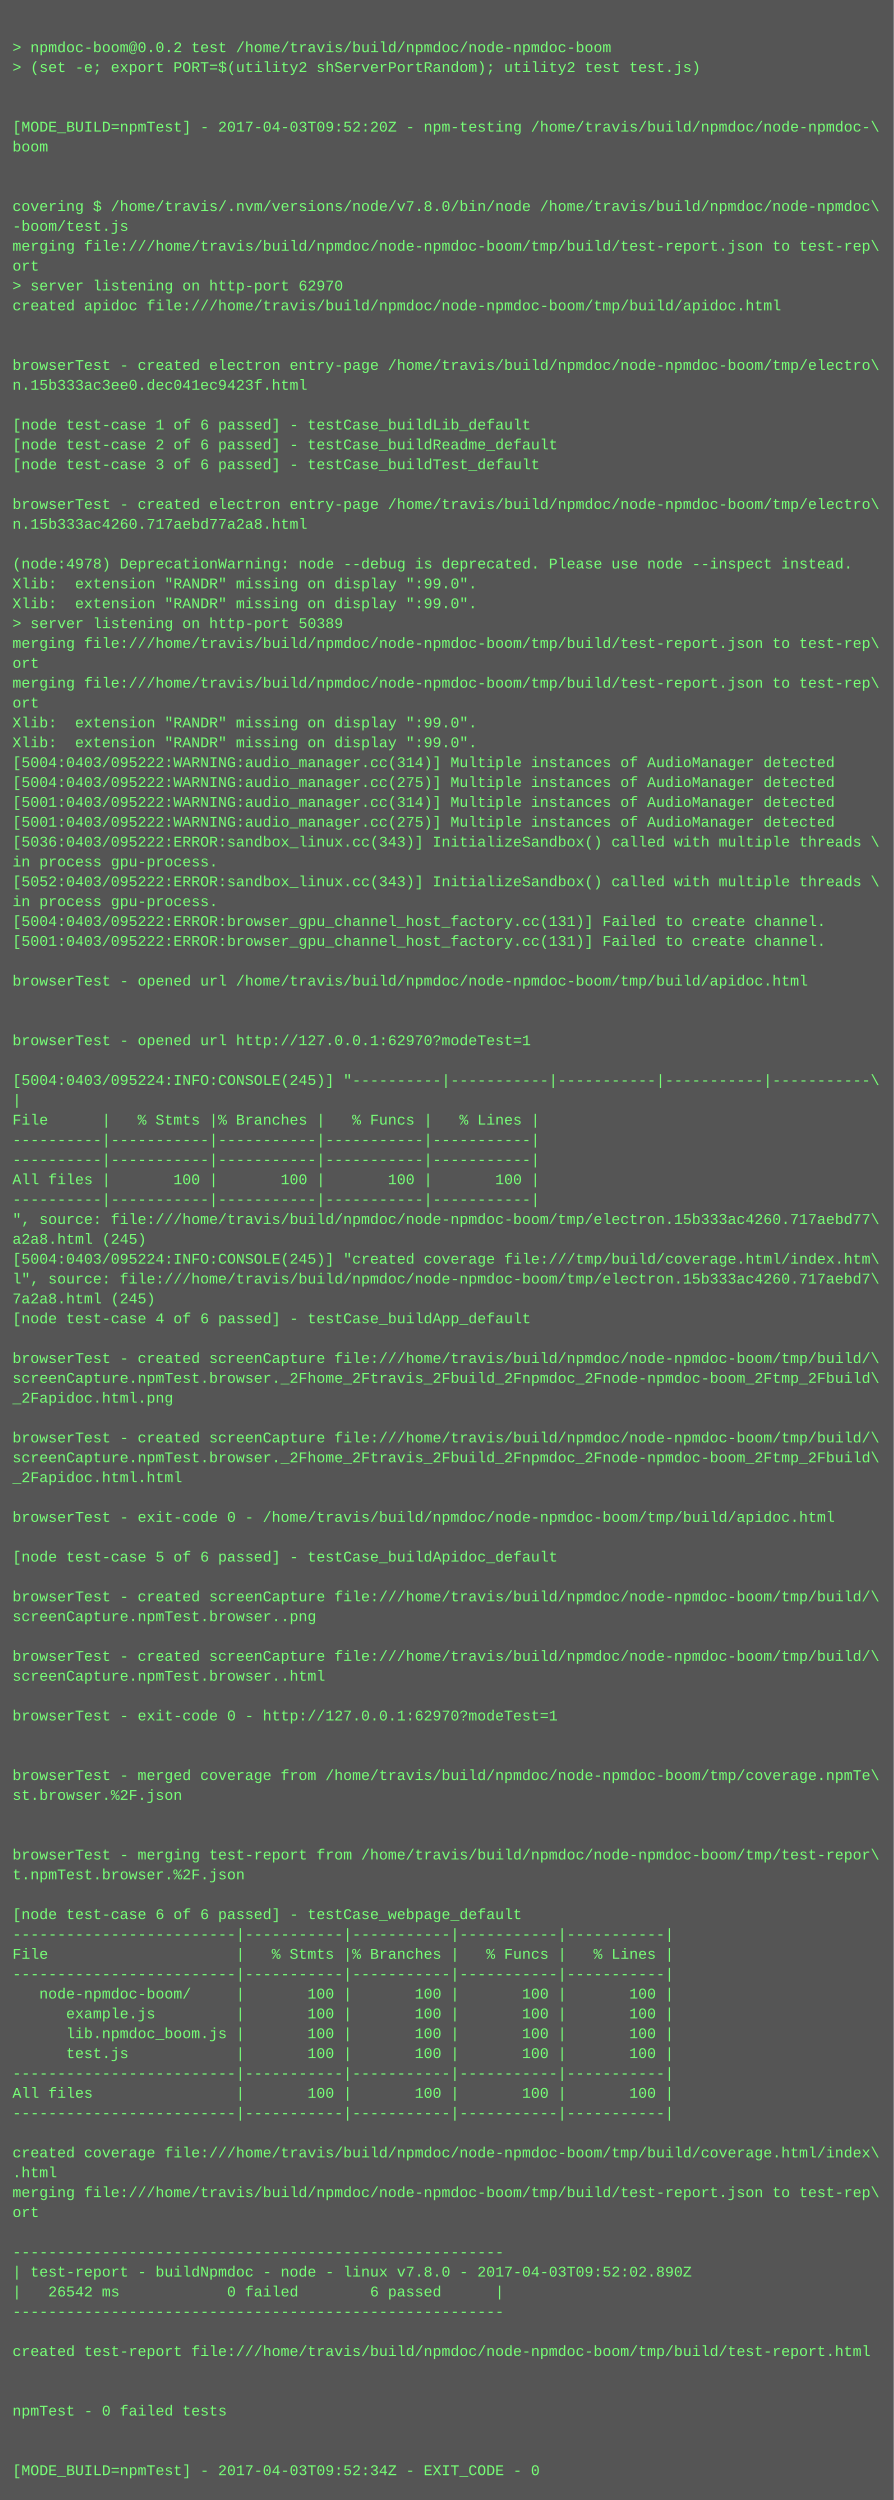
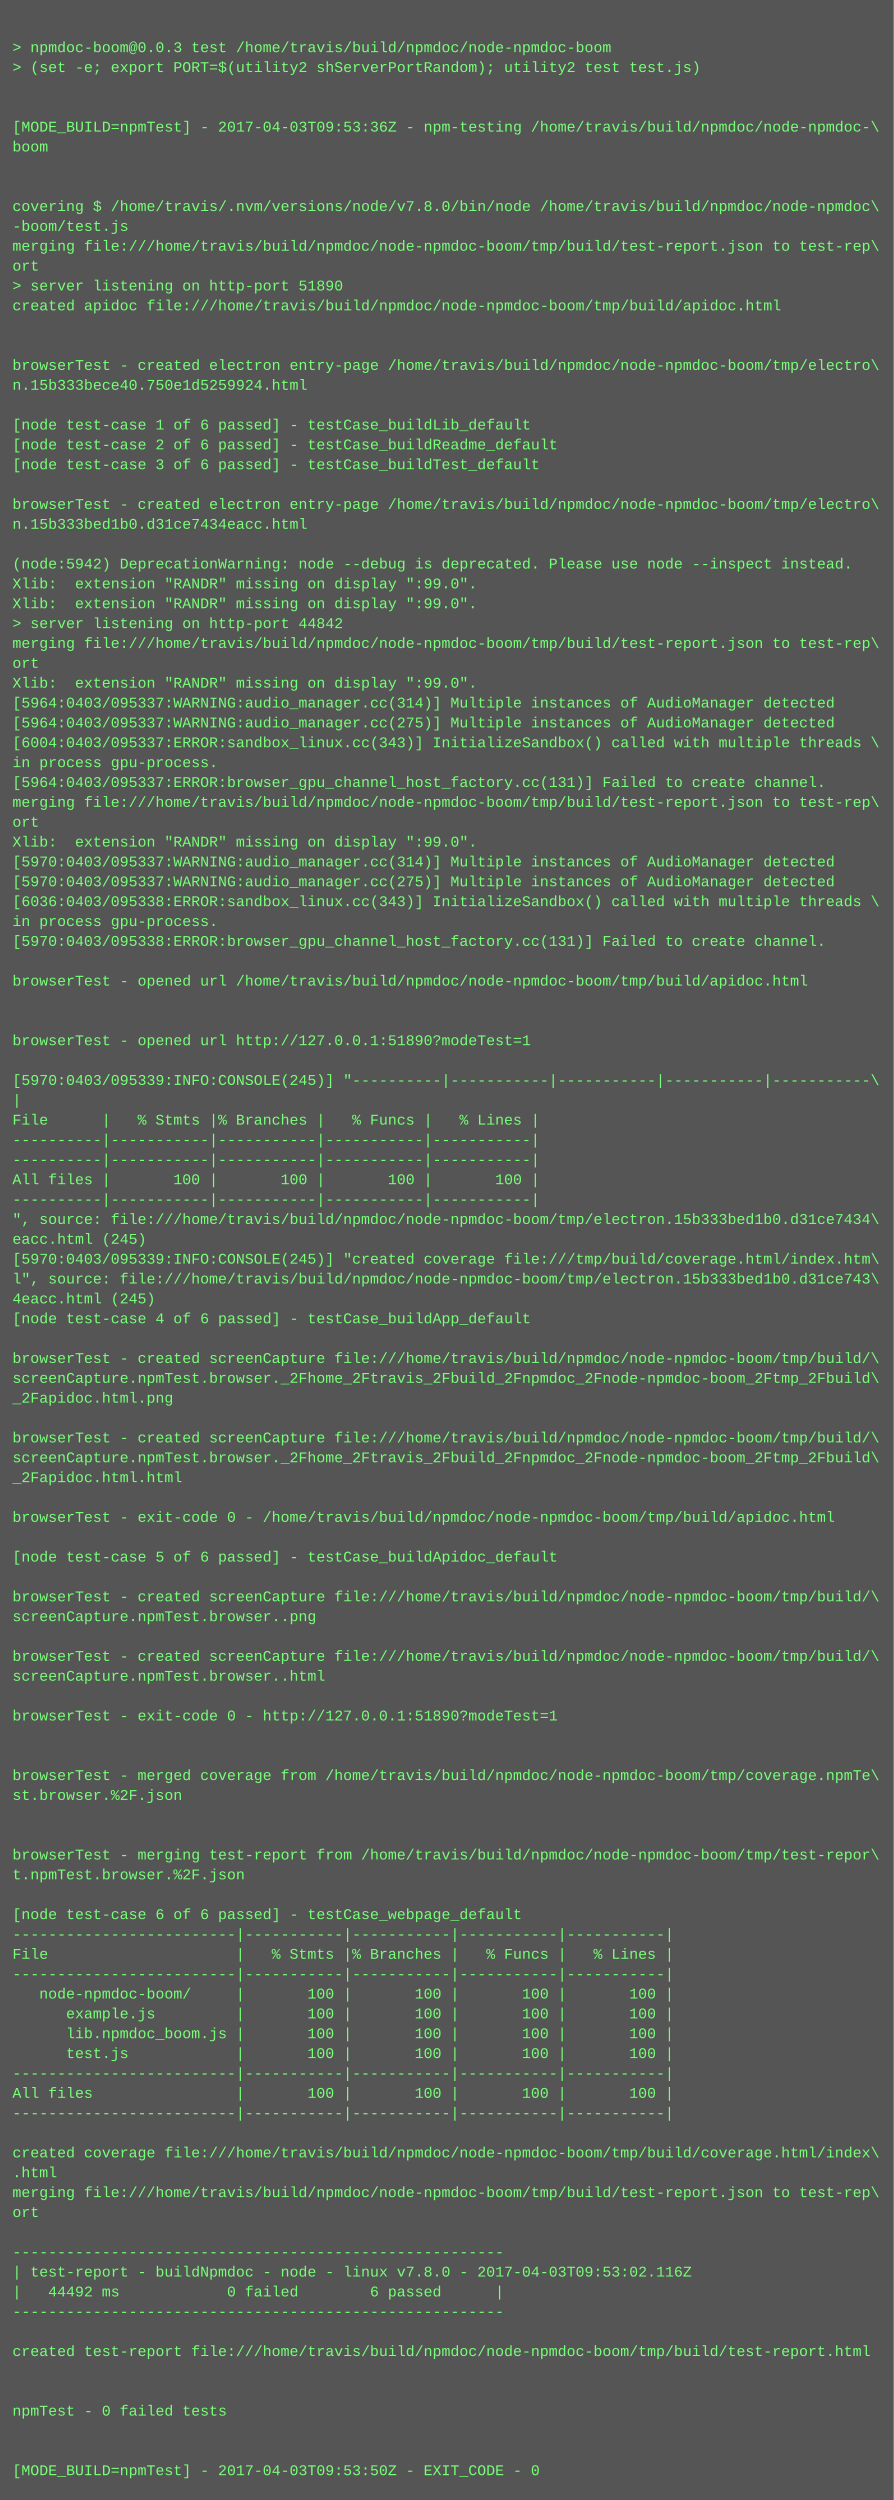
<svg xmlns="http://www.w3.org/2000/svg" height="2014" width="720">
  <rect height="2014" fill="#555" width="720" />
  <text fill="#7f7" font-family="Courier New" font-size="12" xml:space="preserve">
    <tspan x="10" y="26" />
-     <tspan x="10" y="42">&gt; npmdoc-boom@0.0.2 test /home/travis/build/npmdoc/node-npmdoc-boom</tspan>
+     <tspan x="10" y="42">&gt; npmdoc-boom@0.0.3 test /home/travis/build/npmdoc/node-npmdoc-boom</tspan>
    <tspan x="10" y="58">&gt; (set -e; export PORT=$(utility2 shServerPortRandom); utility2 test test.js)</tspan>
    <tspan x="10" y="74" />
    <tspan x="10" y="90" />
-     <tspan x="10" y="106">[MODE_BUILD=npmTest] - 2017-04-03T09:52:20Z - npm-testing /home/travis/build/npmdoc/node-npmdoc-\</tspan>
+     <tspan x="10" y="106">[MODE_BUILD=npmTest] - 2017-04-03T09:53:36Z - npm-testing /home/travis/build/npmdoc/node-npmdoc-\</tspan>
    <tspan x="10" y="122">boom</tspan>
    <tspan x="10" y="138" />
    <tspan x="10" y="154" />
    <tspan x="10" y="170">covering $ /home/travis/.nvm/versions/node/v7.8.0/bin/node /home/travis/build/npmdoc/node-npmdoc\</tspan>
    <tspan x="10" y="186">-boom/test.js</tspan>
    <tspan x="10" y="202">merging file:///home/travis/build/npmdoc/node-npmdoc-boom/tmp/build/test-report.json to test-rep\</tspan>
    <tspan x="10" y="218">ort</tspan>
-     <tspan x="10" y="234">&gt; server listening on http-port 62970</tspan>
+     <tspan x="10" y="234">&gt; server listening on http-port 51890</tspan>
    <tspan x="10" y="250">created apidoc file:///home/travis/build/npmdoc/node-npmdoc-boom/tmp/build/apidoc.html</tspan>
    <tspan x="10" y="266" />
    <tspan x="10" y="282" />
    <tspan x="10" y="298">browserTest - created electron entry-page /home/travis/build/npmdoc/node-npmdoc-boom/tmp/electro\</tspan>
-     <tspan x="10" y="314">n.15b333ac3ee0.dec041ec9423f.html</tspan>
+     <tspan x="10" y="314">n.15b333bece40.750e1d5259924.html</tspan>
    <tspan x="10" y="330" />
    <tspan x="10" y="346">[node test-case 1 of 6 passed] - testCase_buildLib_default</tspan>
    <tspan x="10" y="362">[node test-case 2 of 6 passed] - testCase_buildReadme_default</tspan>
    <tspan x="10" y="378">[node test-case 3 of 6 passed] - testCase_buildTest_default</tspan>
    <tspan x="10" y="394" />
    <tspan x="10" y="410">browserTest - created electron entry-page /home/travis/build/npmdoc/node-npmdoc-boom/tmp/electro\</tspan>
-     <tspan x="10" y="426">n.15b333ac4260.717aebd77a2a8.html</tspan>
+     <tspan x="10" y="426">n.15b333bed1b0.d31ce7434eacc.html</tspan>
    <tspan x="10" y="442" />
-     <tspan x="10" y="458">(node:4978) DeprecationWarning: node --debug is deprecated. Please use node --inspect instead.</tspan>
+     <tspan x="10" y="458">(node:5942) DeprecationWarning: node --debug is deprecated. Please use node --inspect instead.</tspan>
    <tspan x="10" y="474">Xlib:  extension "RANDR" missing on display ":99.0".</tspan>
    <tspan x="10" y="490">Xlib:  extension "RANDR" missing on display ":99.0".</tspan>
-     <tspan x="10" y="506">&gt; server listening on http-port 50389</tspan>
+     <tspan x="10" y="506">&gt; server listening on http-port 44842</tspan>
    <tspan x="10" y="522">merging file:///home/travis/build/npmdoc/node-npmdoc-boom/tmp/build/test-report.json to test-rep\</tspan>
    <tspan x="10" y="538">ort</tspan>
-     <tspan x="10" y="554">merging file:///home/travis/build/npmdoc/node-npmdoc-boom/tmp/build/test-report.json to test-rep\</tspan>
-     <tspan x="10" y="570">ort</tspan>
-     <tspan x="10" y="586">Xlib:  extension "RANDR" missing on display ":99.0".</tspan>
-     <tspan x="10" y="602">Xlib:  extension "RANDR" missing on display ":99.0".</tspan>
-     <tspan x="10" y="618">[5004:0403/095222:WARNING:audio_manager.cc(314)] Multiple instances of AudioManager detected</tspan>
-     <tspan x="10" y="634">[5004:0403/095222:WARNING:audio_manager.cc(275)] Multiple instances of AudioManager detected</tspan>
-     <tspan x="10" y="650">[5001:0403/095222:WARNING:audio_manager.cc(314)] Multiple instances of AudioManager detected</tspan>
-     <tspan x="10" y="666">[5001:0403/095222:WARNING:audio_manager.cc(275)] Multiple instances of AudioManager detected</tspan>
-     <tspan x="10" y="682">[5036:0403/095222:ERROR:sandbox_linux.cc(343)] InitializeSandbox() called with multiple threads \</tspan>
-     <tspan x="10" y="698">in process gpu-process. </tspan>
-     <tspan x="10" y="714">[5052:0403/095222:ERROR:sandbox_linux.cc(343)] InitializeSandbox() called with multiple threads \</tspan>
-     <tspan x="10" y="730">in process gpu-process. </tspan>
-     <tspan x="10" y="746">[5004:0403/095222:ERROR:browser_gpu_channel_host_factory.cc(131)] Failed to create channel.</tspan>
-     <tspan x="10" y="762">[5001:0403/095222:ERROR:browser_gpu_channel_host_factory.cc(131)] Failed to create channel.</tspan>
+     <tspan x="10" y="554">Xlib:  extension "RANDR" missing on display ":99.0".</tspan>
+     <tspan x="10" y="570">[5964:0403/095337:WARNING:audio_manager.cc(314)] Multiple instances of AudioManager detected</tspan>
+     <tspan x="10" y="586">[5964:0403/095337:WARNING:audio_manager.cc(275)] Multiple instances of AudioManager detected</tspan>
+     <tspan x="10" y="602">[6004:0403/095337:ERROR:sandbox_linux.cc(343)] InitializeSandbox() called with multiple threads \</tspan>
+     <tspan x="10" y="618">in process gpu-process. </tspan>
+     <tspan x="10" y="634">[5964:0403/095337:ERROR:browser_gpu_channel_host_factory.cc(131)] Failed to create channel.</tspan>
+     <tspan x="10" y="650">merging file:///home/travis/build/npmdoc/node-npmdoc-boom/tmp/build/test-report.json to test-rep\</tspan>
+     <tspan x="10" y="666">ort</tspan>
+     <tspan x="10" y="682">Xlib:  extension "RANDR" missing on display ":99.0".</tspan>
+     <tspan x="10" y="698">[5970:0403/095337:WARNING:audio_manager.cc(314)] Multiple instances of AudioManager detected</tspan>
+     <tspan x="10" y="714">[5970:0403/095337:WARNING:audio_manager.cc(275)] Multiple instances of AudioManager detected</tspan>
+     <tspan x="10" y="730">[6036:0403/095338:ERROR:sandbox_linux.cc(343)] InitializeSandbox() called with multiple threads \</tspan>
+     <tspan x="10" y="746">in process gpu-process. </tspan>
+     <tspan x="10" y="762">[5970:0403/095338:ERROR:browser_gpu_channel_host_factory.cc(131)] Failed to create channel.</tspan>
    <tspan x="10" y="778" />
    <tspan x="10" y="794">browserTest - opened url /home/travis/build/npmdoc/node-npmdoc-boom/tmp/build/apidoc.html</tspan>
    <tspan x="10" y="810" />
    <tspan x="10" y="826" />
-     <tspan x="10" y="842">browserTest - opened url http://127.0.0.1:62970?modeTest=1</tspan>
+     <tspan x="10" y="842">browserTest - opened url http://127.0.0.1:51890?modeTest=1</tspan>
    <tspan x="10" y="858" />
-     <tspan x="10" y="874">[5004:0403/095224:INFO:CONSOLE(245)] "----------|-----------|-----------|-----------|-----------\</tspan>
+     <tspan x="10" y="874">[5970:0403/095339:INFO:CONSOLE(245)] "----------|-----------|-----------|-----------|-----------\</tspan>
    <tspan x="10" y="890">|</tspan>
    <tspan x="10" y="906">File      |   % Stmts |% Branches |   % Funcs |   % Lines |</tspan>
    <tspan x="10" y="922">----------|-----------|-----------|-----------|-----------|</tspan>
    <tspan x="10" y="938">----------|-----------|-----------|-----------|-----------|</tspan>
    <tspan x="10" y="954">All files |       100 |       100 |       100 |       100 |</tspan>
    <tspan x="10" y="970">----------|-----------|-----------|-----------|-----------|</tspan>
-     <tspan x="10" y="986">", source: file:///home/travis/build/npmdoc/node-npmdoc-boom/tmp/electron.15b333ac4260.717aebd77\</tspan>
-     <tspan x="10" y="1002">a2a8.html (245)</tspan>
-     <tspan x="10" y="1018">[5004:0403/095224:INFO:CONSOLE(245)] "created coverage file:///tmp/build/coverage.html/index.htm\</tspan>
-     <tspan x="10" y="1034">l", source: file:///home/travis/build/npmdoc/node-npmdoc-boom/tmp/electron.15b333ac4260.717aebd7\</tspan>
-     <tspan x="10" y="1050">7a2a8.html (245)</tspan>
+     <tspan x="10" y="986">", source: file:///home/travis/build/npmdoc/node-npmdoc-boom/tmp/electron.15b333bed1b0.d31ce7434\</tspan>
+     <tspan x="10" y="1002">eacc.html (245)</tspan>
+     <tspan x="10" y="1018">[5970:0403/095339:INFO:CONSOLE(245)] "created coverage file:///tmp/build/coverage.html/index.htm\</tspan>
+     <tspan x="10" y="1034">l", source: file:///home/travis/build/npmdoc/node-npmdoc-boom/tmp/electron.15b333bed1b0.d31ce743\</tspan>
+     <tspan x="10" y="1050">4eacc.html (245)</tspan>
    <tspan x="10" y="1066">[node test-case 4 of 6 passed] - testCase_buildApp_default</tspan>
    <tspan x="10" y="1082" />
    <tspan x="10" y="1098">browserTest - created screenCapture file:///home/travis/build/npmdoc/node-npmdoc-boom/tmp/build/\</tspan>
    <tspan x="10" y="1114">screenCapture.npmTest.browser._2Fhome_2Ftravis_2Fbuild_2Fnpmdoc_2Fnode-npmdoc-boom_2Ftmp_2Fbuild\</tspan>
    <tspan x="10" y="1130">_2Fapidoc.html.png</tspan>
    <tspan x="10" y="1146" />
    <tspan x="10" y="1162">browserTest - created screenCapture file:///home/travis/build/npmdoc/node-npmdoc-boom/tmp/build/\</tspan>
    <tspan x="10" y="1178">screenCapture.npmTest.browser._2Fhome_2Ftravis_2Fbuild_2Fnpmdoc_2Fnode-npmdoc-boom_2Ftmp_2Fbuild\</tspan>
    <tspan x="10" y="1194">_2Fapidoc.html.html</tspan>
    <tspan x="10" y="1210" />
    <tspan x="10" y="1226">browserTest - exit-code 0 - /home/travis/build/npmdoc/node-npmdoc-boom/tmp/build/apidoc.html</tspan>
    <tspan x="10" y="1242" />
    <tspan x="10" y="1258">[node test-case 5 of 6 passed] - testCase_buildApidoc_default</tspan>
    <tspan x="10" y="1274" />
    <tspan x="10" y="1290">browserTest - created screenCapture file:///home/travis/build/npmdoc/node-npmdoc-boom/tmp/build/\</tspan>
    <tspan x="10" y="1306">screenCapture.npmTest.browser..png</tspan>
    <tspan x="10" y="1322" />
    <tspan x="10" y="1338">browserTest - created screenCapture file:///home/travis/build/npmdoc/node-npmdoc-boom/tmp/build/\</tspan>
    <tspan x="10" y="1354">screenCapture.npmTest.browser..html</tspan>
    <tspan x="10" y="1370" />
-     <tspan x="10" y="1386">browserTest - exit-code 0 - http://127.0.0.1:62970?modeTest=1</tspan>
+     <tspan x="10" y="1386">browserTest - exit-code 0 - http://127.0.0.1:51890?modeTest=1</tspan>
    <tspan x="10" y="1402" />
    <tspan x="10" y="1418" />
    <tspan x="10" y="1434">browserTest - merged coverage from /home/travis/build/npmdoc/node-npmdoc-boom/tmp/coverage.npmTe\</tspan>
    <tspan x="10" y="1450">st.browser.%2F.json</tspan>
    <tspan x="10" y="1466" />
    <tspan x="10" y="1482" />
    <tspan x="10" y="1498">browserTest - merging test-report from /home/travis/build/npmdoc/node-npmdoc-boom/tmp/test-repor\</tspan>
    <tspan x="10" y="1514">t.npmTest.browser.%2F.json</tspan>
    <tspan x="10" y="1530" />
    <tspan x="10" y="1546">[node test-case 6 of 6 passed] - testCase_webpage_default</tspan>
    <tspan x="10" y="1562">-------------------------|-----------|-----------|-----------|-----------|</tspan>
    <tspan x="10" y="1578">File                     |   % Stmts |% Branches |   % Funcs |   % Lines |</tspan>
    <tspan x="10" y="1594">-------------------------|-----------|-----------|-----------|-----------|</tspan>
    <tspan x="10" y="1610">   node-npmdoc-boom/     |       100 |       100 |       100 |       100 |</tspan>
    <tspan x="10" y="1626">      example.js         |       100 |       100 |       100 |       100 |</tspan>
    <tspan x="10" y="1642">      lib.npmdoc_boom.js |       100 |       100 |       100 |       100 |</tspan>
    <tspan x="10" y="1658">      test.js            |       100 |       100 |       100 |       100 |</tspan>
    <tspan x="10" y="1674">-------------------------|-----------|-----------|-----------|-----------|</tspan>
    <tspan x="10" y="1690">All files                |       100 |       100 |       100 |       100 |</tspan>
    <tspan x="10" y="1706">-------------------------|-----------|-----------|-----------|-----------|</tspan>
    <tspan x="10" y="1722" />
    <tspan x="10" y="1738">created coverage file:///home/travis/build/npmdoc/node-npmdoc-boom/tmp/build/coverage.html/index\</tspan>
    <tspan x="10" y="1754">.html</tspan>
    <tspan x="10" y="1770">merging file:///home/travis/build/npmdoc/node-npmdoc-boom/tmp/build/test-report.json to test-rep\</tspan>
    <tspan x="10" y="1786">ort</tspan>
    <tspan x="10" y="1802" />
    <tspan x="10" y="1818">-------------------------------------------------------</tspan>
-     <tspan x="10" y="1834">| test-report - buildNpmdoc - node - linux v7.8.0 - 2017-04-03T09:52:02.890Z</tspan>
-     <tspan x="10" y="1850">|   26542 ms            0 failed        6 passed      |</tspan>
+     <tspan x="10" y="1834">| test-report - buildNpmdoc - node - linux v7.8.0 - 2017-04-03T09:53:02.116Z</tspan>
+     <tspan x="10" y="1850">|   44492 ms            0 failed        6 passed      |</tspan>
    <tspan x="10" y="1866">-------------------------------------------------------</tspan>
    <tspan x="10" y="1882" />
    <tspan x="10" y="1898">created test-report file:///home/travis/build/npmdoc/node-npmdoc-boom/tmp/build/test-report.html</tspan>
    <tspan x="10" y="1914" />
    <tspan x="10" y="1930" />
    <tspan x="10" y="1946">npmTest - 0 failed tests</tspan>
    <tspan x="10" y="1962" />
    <tspan x="10" y="1978" />
-     <tspan x="10" y="1994">[MODE_BUILD=npmTest] - 2017-04-03T09:52:34Z - EXIT_CODE - 0</tspan>
+     <tspan x="10" y="1994">[MODE_BUILD=npmTest] - 2017-04-03T09:53:50Z - EXIT_CODE - 0</tspan>
  </text>
</svg>
